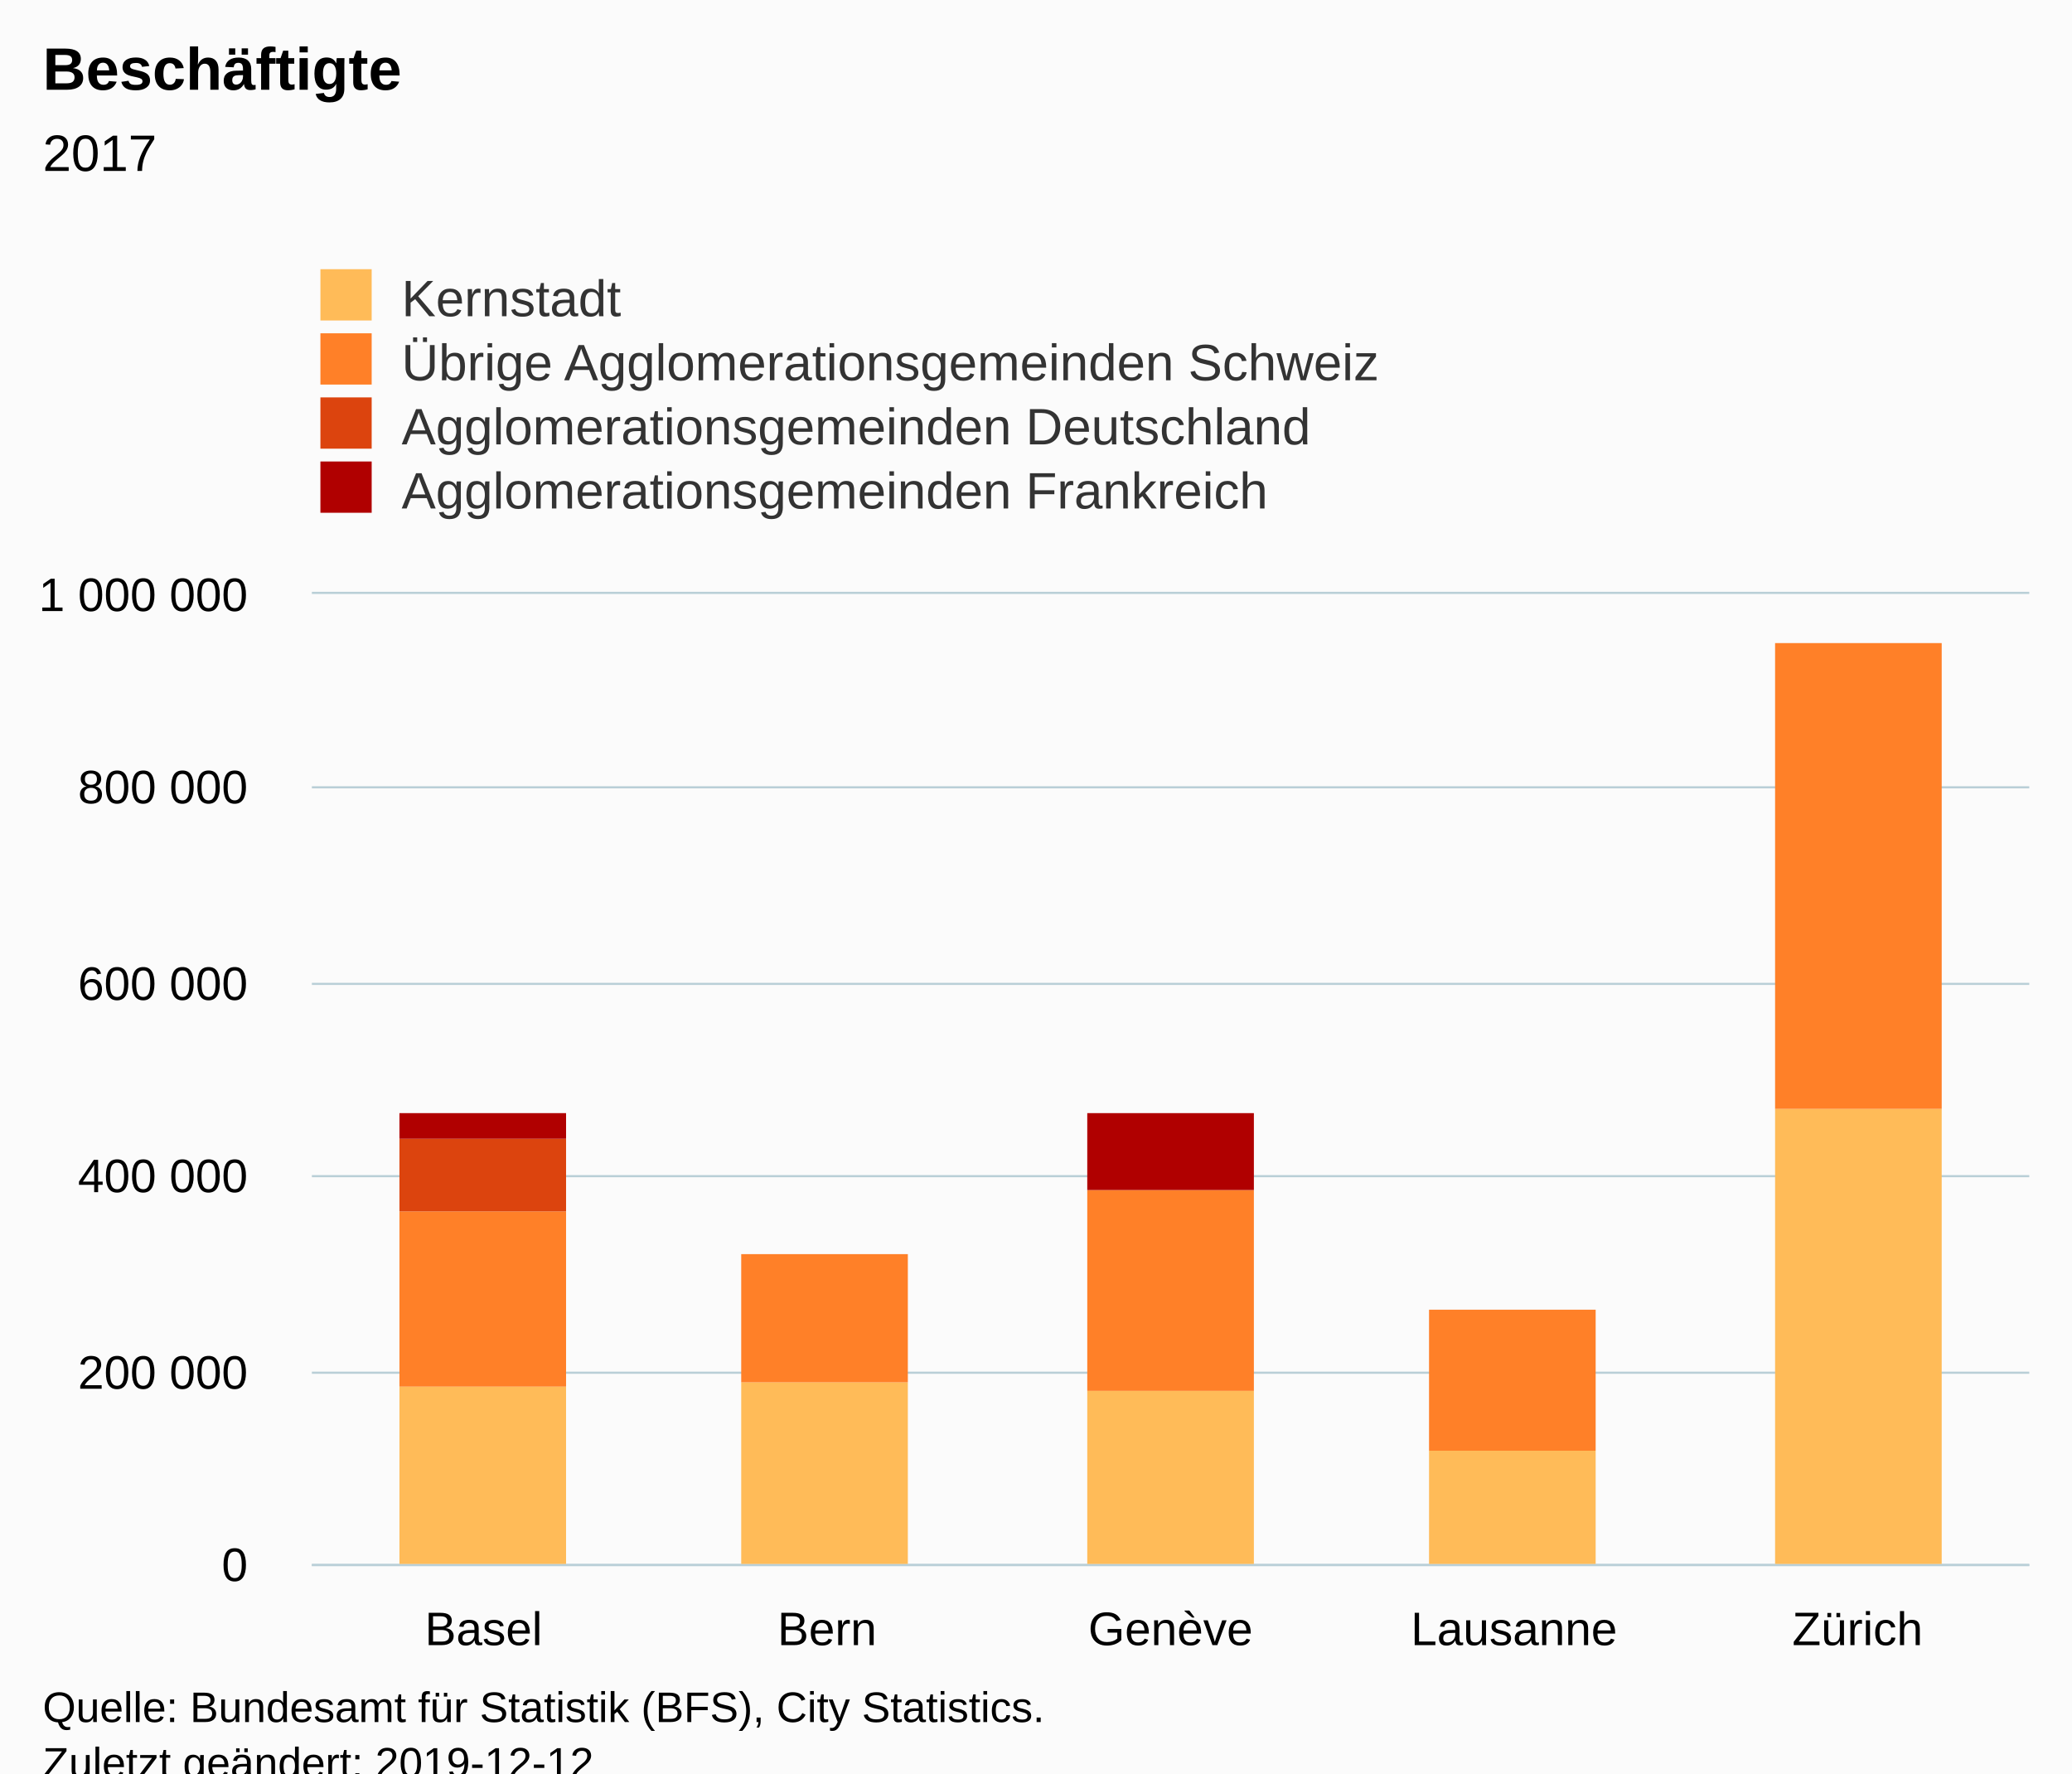
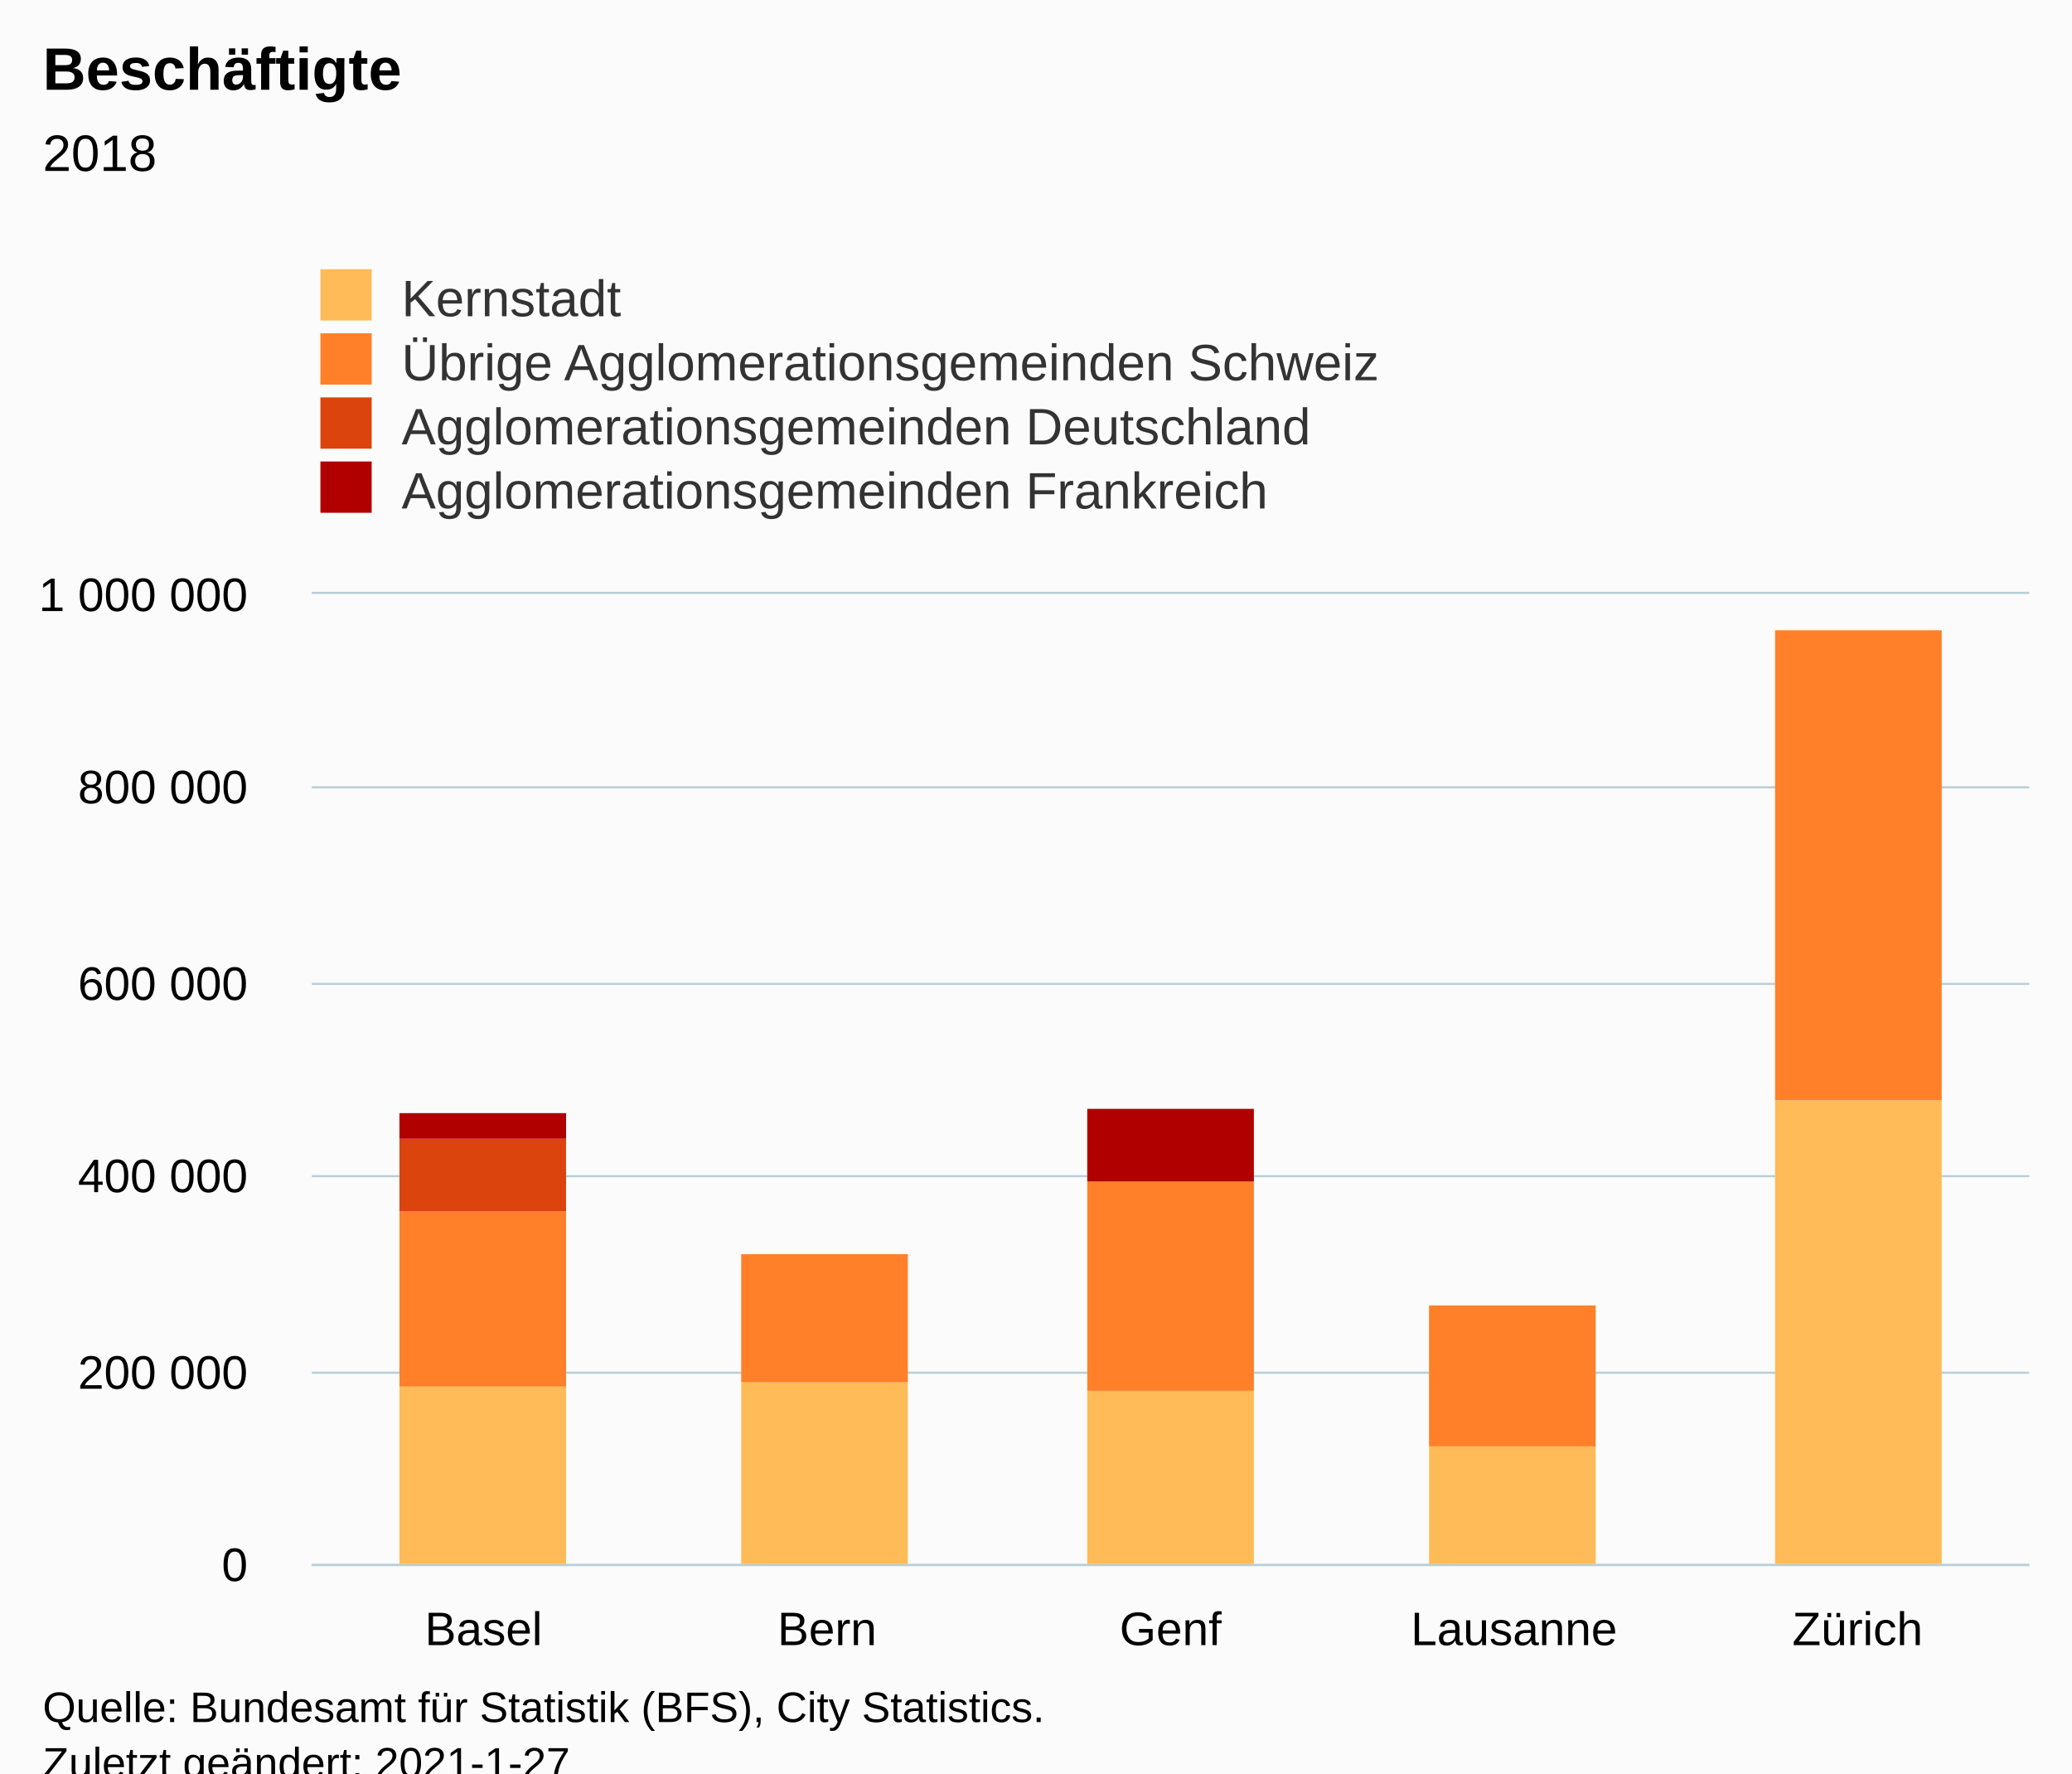
<svg xmlns="http://www.w3.org/2000/svg" version="1.1" class="highcharts-root" style="font-family:Arial;font-size:12px;" viewBox="0 0 485 415">
  <defs>
-     <clipPath id="highcharts-vq1resp-26-">
+     <clipPath id="highcharts-qt8n2n6-26-">
      <rect x="0" y="0" width="402" height="227" fill="none" />
    </clipPath>
-     <clipPath id="highcharts-vq1resp-32-">
+     <clipPath id="highcharts-qt8n2n6-32-">
      <rect x="0" y="0" width="402" height="227" fill="none" />
    </clipPath>
  </defs>
  <rect fill="#fbfbfb" class="highcharts-background" x="0" y="0" width="485" height="428" rx="0" ry="0" />
  <rect fill="none" class="highcharts-plot-background" x="73" y="139" width="402" height="227" />
  <g class="highcharts-pane-group" data-z-index="0" />
  <g class="highcharts-grid highcharts-xaxis-grid" data-z-index="1">
    <path fill="none" data-z-index="1" class="highcharts-grid-line" d="M 152.5 139 L 152.5 366" opacity="1" />
    <path fill="none" data-z-index="1" class="highcharts-grid-line" d="M 233.5 139 L 233.5 366" opacity="1" />
    <path fill="none" data-z-index="1" class="highcharts-grid-line" d="M 313.5 139 L 313.5 366" opacity="1" />
    <path fill="none" data-z-index="1" class="highcharts-grid-line" d="M 394.5 139 L 394.5 366" opacity="1" />
    <path fill="none" data-z-index="1" class="highcharts-grid-line" d="M 474.5 139 L 474.5 366" opacity="1" />
    <path fill="none" data-z-index="1" class="highcharts-grid-line" d="M 72.5 139 L 72.5 366" opacity="1" />
  </g>
  <g class="highcharts-grid highcharts-yaxis-grid" data-z-index="1">
    <path fill="none" stroke="#B9CFD7" stroke-width="0.5" data-z-index="1" class="highcharts-grid-line" d="M 73 366.25 L 475 366.25" opacity="1" />
    <path fill="none" stroke="#B9CFD7" stroke-width="0.5" data-z-index="1" class="highcharts-grid-line" d="M 73 321.25 L 475 321.25" opacity="1" />
    <path fill="none" stroke="#B9CFD7" stroke-width="0.5" data-z-index="1" class="highcharts-grid-line" d="M 73 275.25 L 475 275.25" opacity="1" />
    <path fill="none" stroke="#B9CFD7" stroke-width="0.5" data-z-index="1" class="highcharts-grid-line" d="M 73 230.25 L 475 230.25" opacity="1" />
    <path fill="none" stroke="#B9CFD7" stroke-width="0.5" data-z-index="1" class="highcharts-grid-line" d="M 73 184.25 L 475 184.25" opacity="1" />
    <path fill="none" stroke="#B9CFD7" stroke-width="0.5" data-z-index="1" class="highcharts-grid-line" d="M 73 138.75 L 475 138.75" opacity="1" />
  </g>
  <rect fill="none" class="highcharts-plot-border" data-z-index="1" x="73" y="139" width="402" height="227" />
  <g class="highcharts-axis highcharts-xaxis" data-z-index="2">
    <path fill="none" class="highcharts-axis-line" stroke="#B9CFD7" stroke-width="0.5" data-z-index="7" d="M 73 366.25 L 475 366.25" />
  </g>
  <g class="highcharts-axis highcharts-yaxis" data-z-index="2">
    <path fill="none" class="highcharts-axis-line" data-z-index="7" d="M 73 139 L 73 366" />
  </g>
  <g class="highcharts-series-group" data-z-index="3">
-     <g class="highcharts-series highcharts-series-0 highcharts-column-series" data-z-index="0.1" opacity="1" transform="translate(73,139) scale(1 1)" clip-path="url(#highcharts-vq1resp-32-)">
+     <g class="highcharts-series highcharts-series-0 highcharts-column-series" data-z-index="0.1" opacity="1" transform="translate(73,139) scale(1 1)" clip-path="url(#highcharts-qt8n2n6-32-)">
      <rect x="20.5" y="185.5" width="39" height="42" fill="#FFBB58" stroke="#ffffff" stroke-width="1e-7" opacity="1" class="highcharts-point" />
      <rect x="100.5" y="184.5" width="39" height="43" fill="#FFBB58" stroke="#ffffff" stroke-width="1e-7" opacity="1" class="highcharts-point" />
      <rect x="181.5" y="186.5" width="39" height="41" fill="#FFBB58" stroke="#ffffff" stroke-width="1e-7" opacity="1" class="highcharts-point" />
-       <rect x="261.5" y="200.5" width="39" height="27" fill="#FFBB58" stroke="#ffffff" stroke-width="1e-7" opacity="1" class="highcharts-point" />
-       <rect x="342.5" y="120.5" width="39" height="107" fill="#FFBB58" stroke="#ffffff" stroke-width="1e-7" opacity="1" class="highcharts-point" />
+       <rect x="261.5" y="199.5" width="39" height="28" fill="#FFBB58" stroke="#ffffff" stroke-width="1e-7" opacity="1" class="highcharts-point" />
+       <rect x="342.5" y="118.5" width="39" height="109" fill="#FFBB58" stroke="#ffffff" stroke-width="1e-7" opacity="1" class="highcharts-point" />
    </g>
    <g class="highcharts-markers highcharts-series-0 highcharts-column-series" data-z-index="0.1" opacity="1" transform="translate(73,139) scale(1 1)" clip-path="none" />
-     <g class="highcharts-series highcharts-series-1 highcharts-column-series" data-z-index="0.1" opacity="1" transform="translate(73,139) scale(1 1)" clip-path="url(#highcharts-vq1resp-32-)">
+     <g class="highcharts-series highcharts-series-1 highcharts-column-series" data-z-index="0.1" opacity="1" transform="translate(73,139) scale(1 1)" clip-path="url(#highcharts-qt8n2n6-32-)">
      <rect x="20.5" y="144.5" width="39" height="41" fill="#FF8028" stroke="#ffffff" stroke-width="1e-7" opacity="1" class="highcharts-point" />
      <rect x="100.5" y="154.5" width="39" height="30" fill="#FF8028" stroke="#ffffff" stroke-width="1e-7" opacity="1" class="highcharts-point" />
-       <rect x="181.5" y="139.5" width="39" height="47" fill="#FF8028" stroke="#ffffff" stroke-width="1e-7" opacity="1" class="highcharts-point" />
-       <rect x="261.5" y="167.5" width="39" height="33" fill="#FF8028" stroke="#ffffff" stroke-width="1e-7" opacity="1" class="highcharts-point" />
-       <rect x="342.5" y="11.5" width="39" height="109" fill="#FF8028" stroke="#ffffff" stroke-width="1e-7" opacity="1" class="highcharts-point" />
+       <rect x="181.5" y="137.5" width="39" height="49" fill="#FF8028" stroke="#ffffff" stroke-width="1e-7" opacity="1" class="highcharts-point" />
+       <rect x="261.5" y="166.5" width="39" height="33" fill="#FF8028" stroke="#ffffff" stroke-width="1e-7" opacity="1" class="highcharts-point" />
+       <rect x="342.5" y="8.5" width="39" height="110" fill="#FF8028" stroke="#ffffff" stroke-width="1e-7" opacity="1" class="highcharts-point" />
    </g>
    <g class="highcharts-markers highcharts-series-1 highcharts-column-series" data-z-index="0.1" opacity="1" transform="translate(73,139) scale(1 1)" clip-path="none" />
-     <g class="highcharts-series highcharts-series-2 highcharts-column-series" data-z-index="0.1" opacity="1" transform="translate(73,139) scale(1 1)" clip-path="url(#highcharts-vq1resp-32-)">
+     <g class="highcharts-series highcharts-series-2 highcharts-column-series" data-z-index="0.1" opacity="1" transform="translate(73,139) scale(1 1)" clip-path="url(#highcharts-qt8n2n6-32-)">
      <rect x="20.5" y="127.5" width="39" height="17" fill="#DC440E" stroke="#ffffff" stroke-width="1e-7" opacity="1" class="highcharts-point" />
    </g>
    <g class="highcharts-markers highcharts-series-2 highcharts-column-series" data-z-index="0.1" opacity="1" transform="translate(73,139) scale(1 1)" clip-path="none" />
-     <g class="highcharts-series highcharts-series-3 highcharts-column-series" data-z-index="0.1" opacity="1" transform="translate(73,139) scale(1 1)" clip-path="url(#highcharts-vq1resp-32-)">
+     <g class="highcharts-series highcharts-series-3 highcharts-column-series" data-z-index="0.1" opacity="1" transform="translate(73,139) scale(1 1)" clip-path="url(#highcharts-qt8n2n6-32-)">
      <rect x="20.5" y="121.5" width="39" height="6" fill="#B00000" stroke="#ffffff" stroke-width="1e-7" opacity="1" class="highcharts-point" />
-       <rect x="181.5" y="121.5" width="39" height="18" fill="#B00000" stroke="#ffffff" stroke-width="1e-7" opacity="1" class="highcharts-point" />
+       <rect x="181.5" y="120.5" width="39" height="17" fill="#B00000" stroke="#ffffff" stroke-width="1e-7" opacity="1" class="highcharts-point" />
    </g>
    <g class="highcharts-markers highcharts-series-3 highcharts-column-series" data-z-index="0.1" opacity="1" transform="translate(73,139) scale(1 1)" clip-path="none" />
  </g>
  <text x="10" text-anchor="start" class="highcharts-title" data-z-index="4" style="color:#000000;font-size:14px;font-weight:bold;fill:#000000;" y="21">
    <tspan>Beschäftigte</tspan>
  </text>
  <text x="10" text-anchor="start" class="highcharts-subtitle" data-z-index="4" style="color:#000000;font-size:12px;font-weight:normal;fill:#000000;" y="40">
-     <tspan>2017</tspan>
+     <tspan>2018</tspan>
  </text>
  <text x="10" text-anchor="start" class="highcharts-caption" data-z-index="4" style="color:#666666;fill:#666666;" y="400" />
  <g class="highcharts-legend" data-z-index="7" transform="translate(65,56)">
    <rect fill="none" class="highcharts-legend-box" rx="0" ry="0" x="0" y="0" width="296" height="71" visibility="visible" />
    <g data-z-index="1">
      <g>
        <g class="highcharts-legend-item highcharts-column-series highcharts-color-undefined highcharts-series-0" data-z-index="1" transform="translate(8,3)">
          <text x="21" style="color:#333333;cursor:pointer;font-size:12px;font-weight:normal;fill:#333333;" text-anchor="start" data-z-index="2" y="15">
            <tspan>Kernstadt</tspan>
          </text>
          <rect x="2" y="4" width="12" height="12" fill="#FFBB58" class="highcharts-point" data-z-index="3" />
        </g>
        <g class="highcharts-legend-item highcharts-column-series highcharts-color-undefined highcharts-series-1" data-z-index="1" transform="translate(8,18)">
          <text x="21" y="15" style="color:#333333;cursor:pointer;font-size:12px;font-weight:normal;fill:#333333;" text-anchor="start" data-z-index="2">
            <tspan>Übrige Agglomerationsgemeinden Schweiz</tspan>
          </text>
          <rect x="2" y="4" width="12" height="12" fill="#FF8028" class="highcharts-point" data-z-index="3" />
        </g>
        <g class="highcharts-legend-item highcharts-column-series highcharts-color-undefined highcharts-series-2" data-z-index="1" transform="translate(8,33)">
          <text x="21" y="15" style="color:#333333;cursor:pointer;font-size:12px;font-weight:normal;fill:#333333;" text-anchor="start" data-z-index="2">
            <tspan>Agglomerationsgemeinden Deutschland</tspan>
          </text>
          <rect x="2" y="4" width="12" height="12" fill="#DC440E" class="highcharts-point" data-z-index="3" />
        </g>
        <g class="highcharts-legend-item highcharts-column-series highcharts-color-undefined highcharts-series-3" data-z-index="1" transform="translate(8,48)">
          <text x="21" y="15" style="color:#333333;cursor:pointer;font-size:12px;font-weight:normal;fill:#333333;" text-anchor="start" data-z-index="2">
            <tspan>Agglomerationsgemeinden Frankreich</tspan>
          </text>
          <rect x="2" y="4" width="12" height="12" fill="#B00000" class="highcharts-point" data-z-index="3" />
        </g>
      </g>
    </g>
  </g>
  <g class="highcharts-axis-labels highcharts-xaxis-labels" data-z-index="7">
    <text x="113.2" style="color:#000000;cursor:default;font-size:11px;fill:#000000;" text-anchor="middle" transform="translate(0,0)" y="385" opacity="1">Basel</text>
    <text x="193.6" style="color:#000000;cursor:default;font-size:11px;fill:#000000;" text-anchor="middle" transform="translate(0,0)" y="385" opacity="1">Bern</text>
-     <text x="274" style="color:#000000;cursor:default;font-size:11px;fill:#000000;" text-anchor="middle" transform="translate(0,0)" y="385" opacity="1">Genève</text>
+     <text x="274" style="color:#000000;cursor:default;font-size:11px;fill:#000000;" text-anchor="middle" transform="translate(0,0)" y="385" opacity="1">Genf</text>
    <text x="354.4" style="color:#000000;cursor:default;font-size:11px;fill:#000000;" text-anchor="middle" transform="translate(0,0)" y="385" opacity="1">Lausanne</text>
    <text x="434.8" style="color:#000000;cursor:default;font-size:11px;fill:#000000;" text-anchor="middle" transform="translate(0,0)" y="385" opacity="1">Zürich</text>
  </g>
  <g class="highcharts-axis-labels highcharts-yaxis-labels" data-z-index="7">
    <text x="58" style="color:#000000;cursor:default;font-size:11px;fill:#000000;" text-anchor="end" transform="translate(0,0)" y="370" opacity="1">0</text>
    <text x="58" style="color:#000000;cursor:default;font-size:11px;fill:#000000;" text-anchor="end" transform="translate(0,0)" y="325" opacity="1">
      <tspan>200 000</tspan>
    </text>
    <text x="58" style="color:#000000;cursor:default;font-size:11px;fill:#000000;" text-anchor="end" transform="translate(0,0)" y="279" opacity="1">
      <tspan>400 000</tspan>
    </text>
    <text x="58" style="color:#000000;cursor:default;font-size:11px;fill:#000000;" text-anchor="end" transform="translate(0,0)" y="234" opacity="1">
      <tspan>600 000</tspan>
    </text>
    <text x="58" style="color:#000000;cursor:default;font-size:11px;fill:#000000;" text-anchor="end" transform="translate(0,0)" y="188" opacity="1">
      <tspan>800 000</tspan>
    </text>
    <text x="58" style="color:#000000;cursor:default;font-size:11px;fill:#000000;" text-anchor="end" transform="translate(0,0)" y="143" opacity="1">
      <tspan>1 000 000</tspan>
    </text>
  </g>
  <text x="10" class="highcharts-credits" text-anchor="start" data-z-index="8" style="cursor:default;color:#000000;font-size:10px;fill:#000000;" y="403">
    <tspan>Quelle: Bundesamt für Statistik (BFS), City Statistics.</tspan>
-     <tspan x="10" dy="13">Zuletzt geändert: 2019-12-12</tspan>
+     <tspan x="10" dy="13">Zuletzt geändert: 2021-1-27</tspan>
  </text>
</svg>
